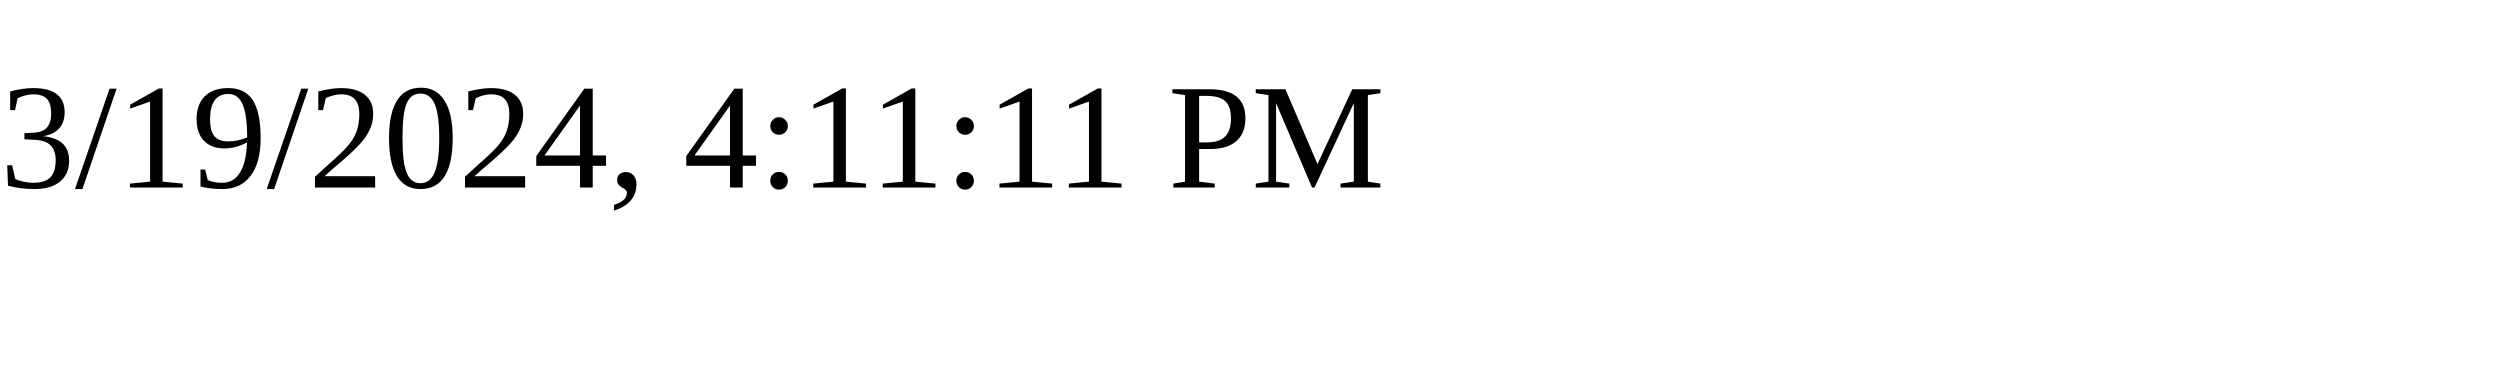
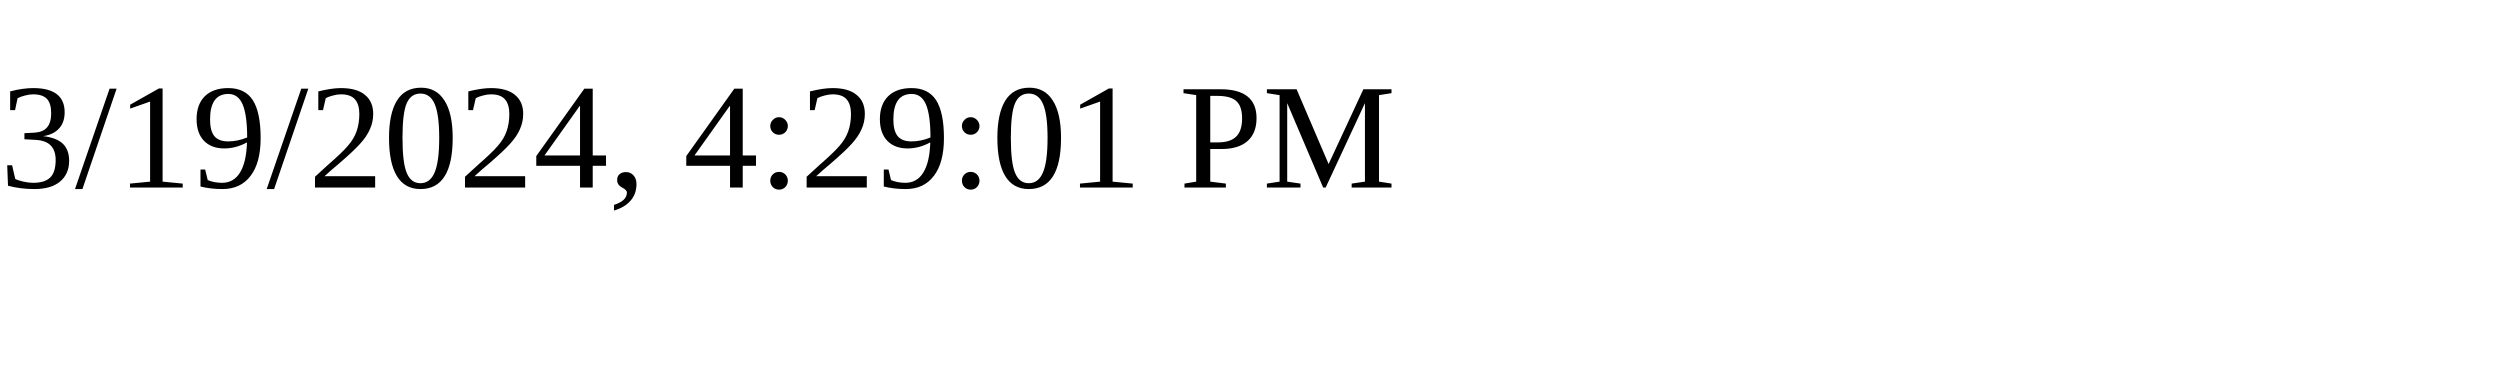
<svg xmlns="http://www.w3.org/2000/svg" height="30" width="200">
-   <text x="0" y="15">3/19/2024, 4:11:11 PM</text>
+   <text x="0" y="15">3/19/2024, 4:29:01 PM</text>
</svg>
